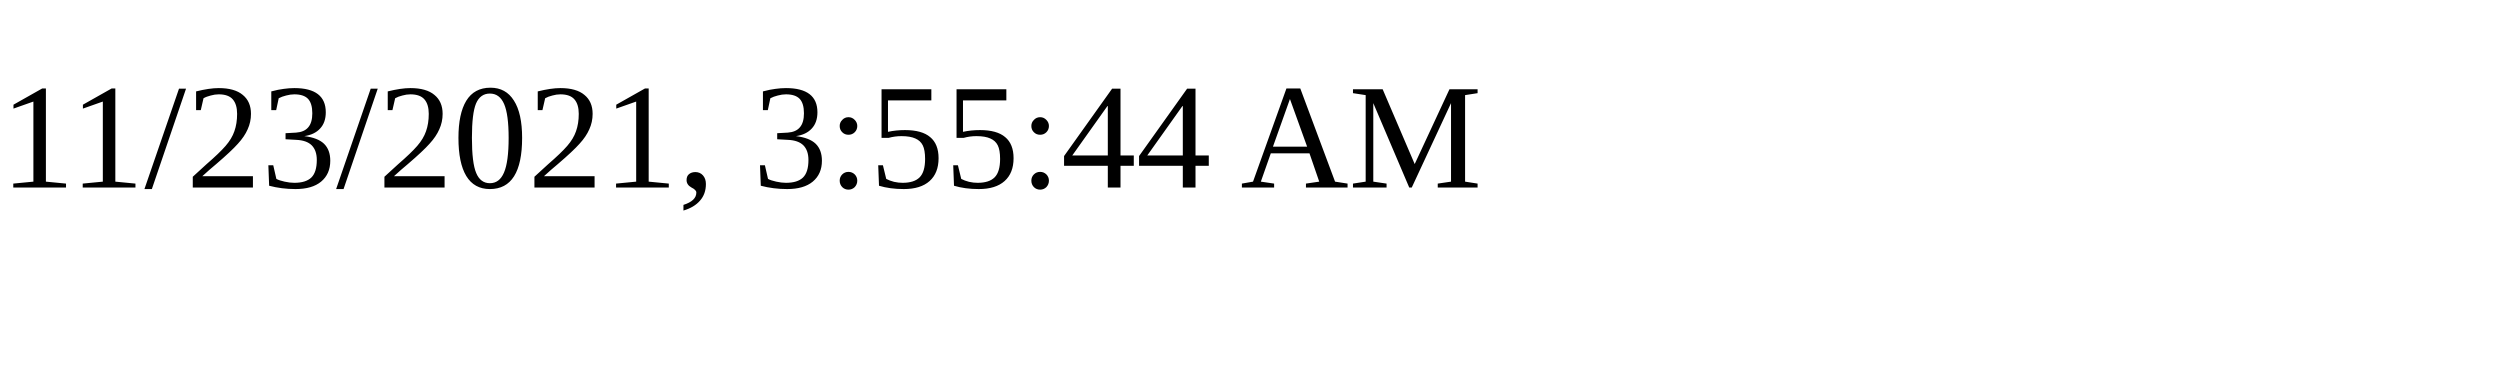
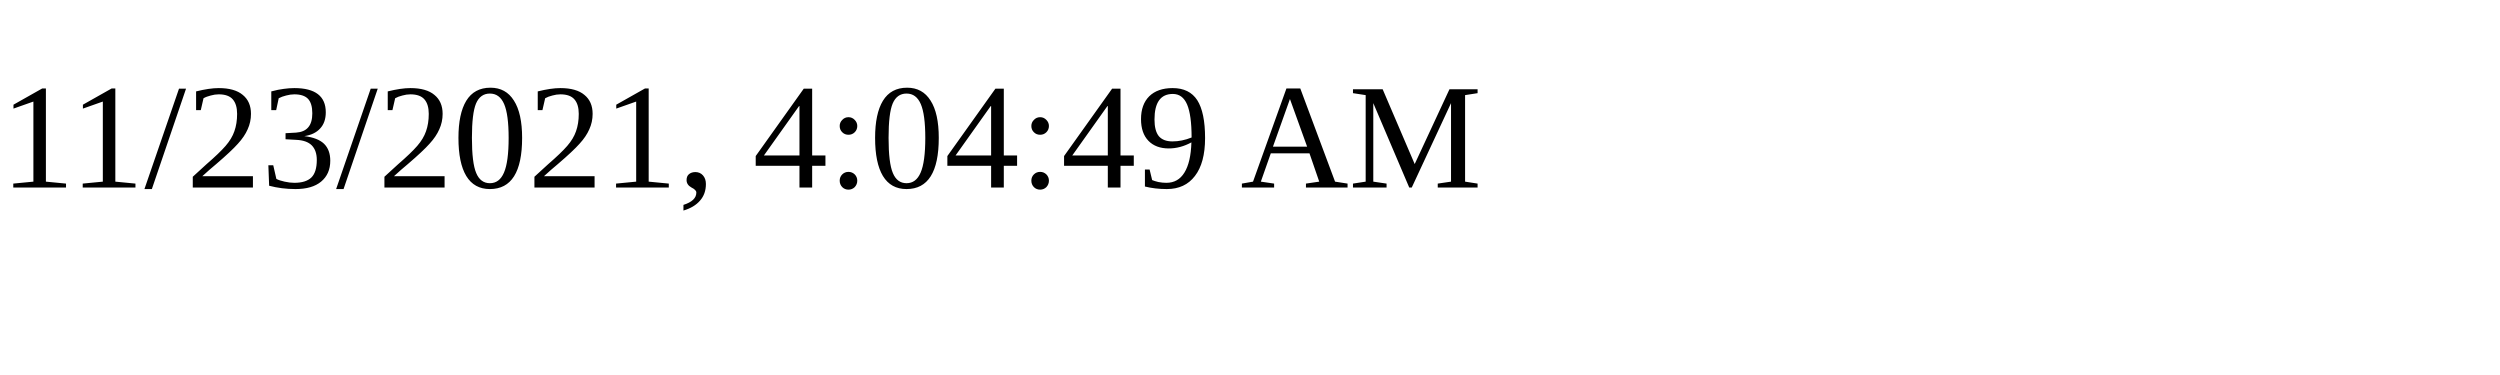
<svg xmlns="http://www.w3.org/2000/svg" height="30" width="200">
-   <text x="0" y="15">11/23/2021, 3:55:44 AM</text>
+   <text x="0" y="15">11/23/2021, 4:04:49 AM</text>
</svg>
